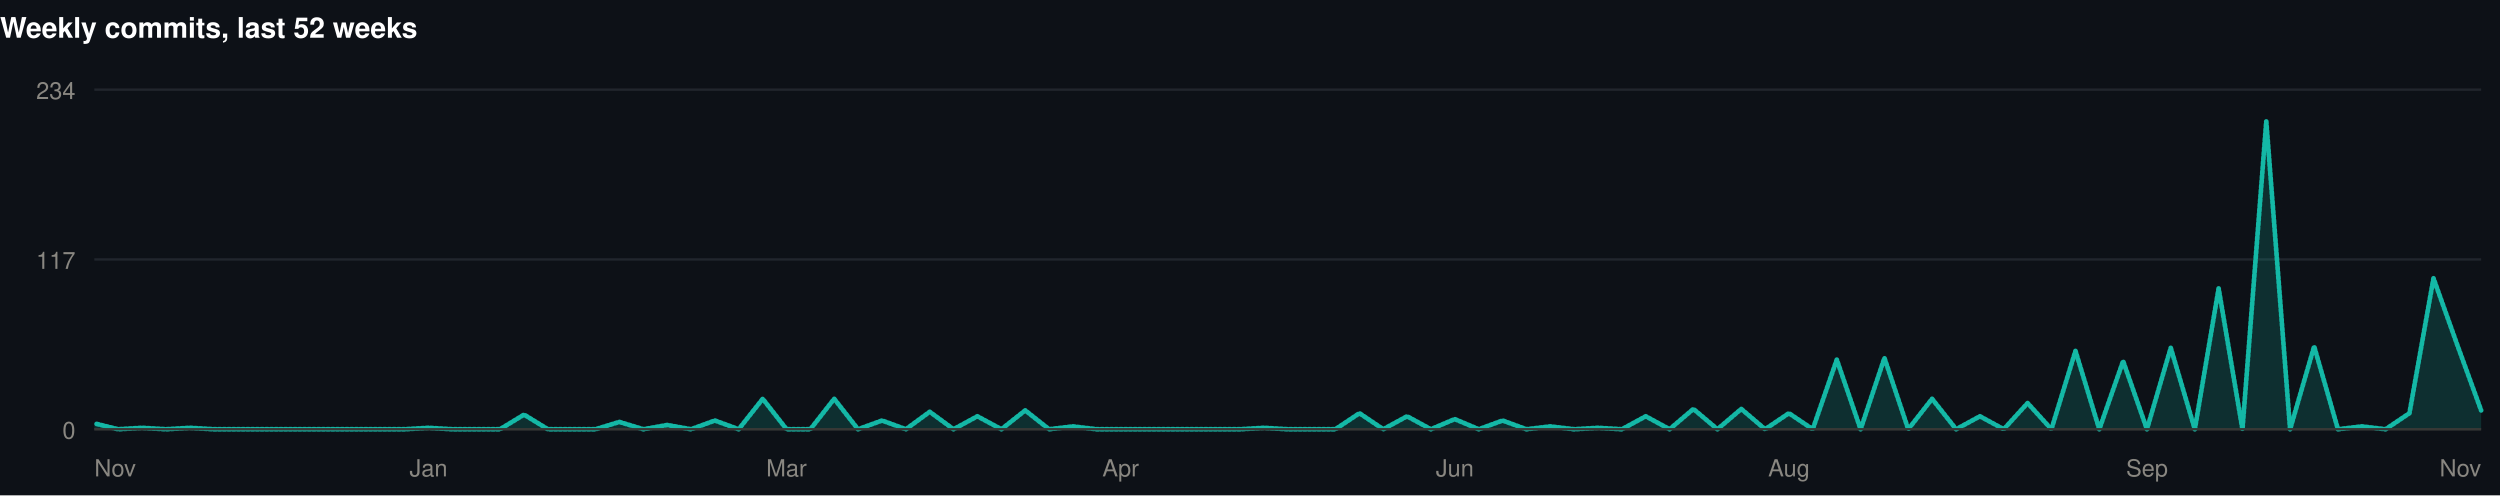
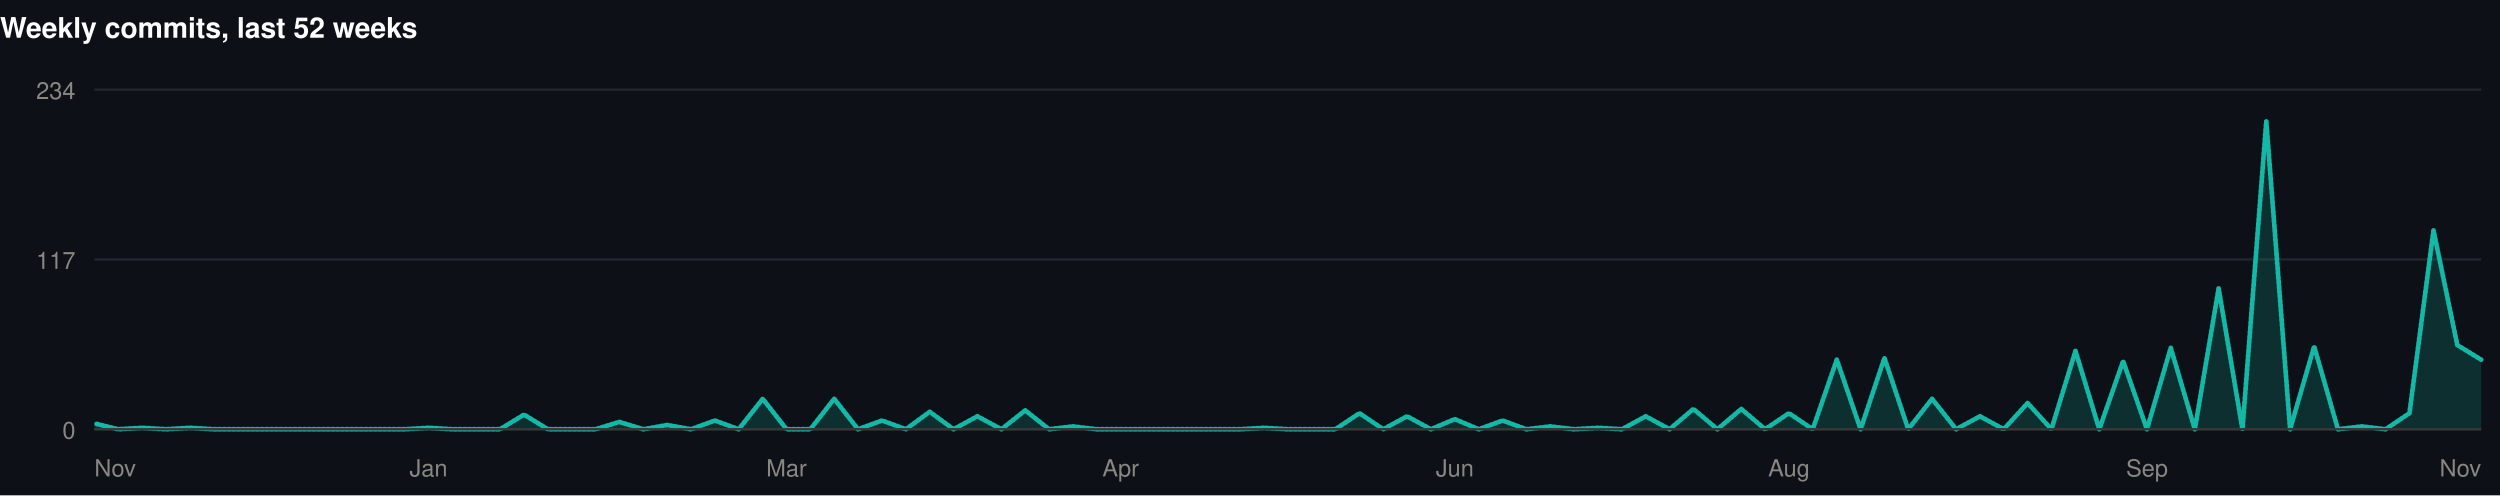
<svg xmlns="http://www.w3.org/2000/svg" width="1060" height="210" viewBox="0 0 1060 210" role="img">
  <rect width="1060" height="210" fill="#0d1117" />
  <style>
@keyframes grow{from{transform:scaleX(0)}}
@keyframes rise{from{opacity:0;transform:translateY(9px)}}
@keyframes fade{from{opacity:0}}
@keyframes draw{to{stroke-dashoffset:0}}
.bar{transform-box:fill-box;transform-origin:left center;animation:grow .9s cubic-bezier(.22,1,.36,1) var(--d,0s) both}
.rise{animation:rise .7s cubic-bezier(.22,1,.36,1) var(--d,0s) both}
.fade{animation:fade .8s ease-out var(--d,0s) both}
.draw{animation:draw 1.7s ease-out .1s both}
@media (prefers-reduced-motion:reduce){
.bar,.rise,.fade,.draw{animation:none;transform:none;opacity:1;stroke-dashoffset:0}
}
</style>
  <g>
    <text x="0" y="16" font-family="-apple-system,BlinkMacSystemFont,'Segoe UI',Helvetica,Arial,sans-serif" font-size="12" font-weight="700" fill="#ffffff" text-anchor="start">Weekly commits, last 52 weeks</text>
    <line x1="40" y1="182" x2="1052" y2="182" stroke="#21262d" stroke-width="1" />
    <text x="32" y="186" font-family="-apple-system,BlinkMacSystemFont,'Segoe UI',Helvetica,Arial,sans-serif" font-size="10" font-weight="400" fill="#898781" text-anchor="end">0</text>
    <line x1="40" y1="110" x2="1052" y2="110" stroke="#21262d" stroke-width="1" />
    <text x="32" y="114" font-family="-apple-system,BlinkMacSystemFont,'Segoe UI',Helvetica,Arial,sans-serif" font-size="10" font-weight="400" fill="#898781" text-anchor="end">117</text>
    <line x1="40" y1="38" x2="1052" y2="38" stroke="#21262d" stroke-width="1" />
    <text x="32" y="42" font-family="-apple-system,BlinkMacSystemFont,'Segoe UI',Helvetica,Arial,sans-serif" font-size="10" font-weight="400" fill="#898781" text-anchor="end">234</text>
-     <path class="fade" style="--d:.5s" d="M40.0,179.5L50.1,182.0L60.2,181.4L70.4,182.0L80.5,181.4L90.6,182.0L100.7,182.0L110.8,182.0L121.0,182.0L131.1,182.0L141.2,182.0L151.3,182.0L161.4,182.0L171.6,182.0L181.7,181.4L191.8,182.0L201.9,182.0L212.0,182.0L222.2,175.8L232.3,182.0L242.4,182.0L252.5,182.0L262.6,178.9L272.8,182.0L282.9,180.2L293.0,182.0L303.1,178.3L313.2,182.0L323.4,169.1L333.5,182.0L343.6,182.0L353.7,169.1L363.8,182.0L374.0,178.3L384.1,182.0L394.2,174.6L404.3,182.0L414.4,176.5L424.6,182.0L434.7,174.0L444.8,182.0L454.9,180.8L465.0,182.0L475.2,182.0L485.3,182.0L495.4,182.0L505.5,182.0L515.6,182.0L525.8,182.0L535.9,181.4L546.0,182.0L556.1,182.0L566.2,182.0L576.4,175.2L586.5,182.0L596.6,176.5L606.7,182.0L616.8,177.7L627.0,182.0L637.1,178.3L647.2,182.0L657.3,180.8L667.4,182.0L677.6,181.4L687.7,182.0L697.8,176.5L707.9,182.0L718.0,173.4L728.2,182.0L738.3,173.4L748.4,182.0L758.5,175.2L768.6,182.0L778.8,152.5L788.9,182.0L799.0,151.8L809.1,182.0L819.2,169.1L829.4,182.0L839.5,176.5L849.6,182.0L859.7,170.9L869.8,182.0L880.0,148.8L890.1,182.0L900.2,153.1L910.3,182.0L920.4,147.5L930.6,182.0L940.7,122.3L950.8,182.0L960.9,51.5L971.0,182.0L981.2,146.9L991.3,182.0L1001.4,180.8L1011.5,182.0L1021.6,175.2L1031.8,118.0L1041.9,146.3L1052.0,174.0L1052.0,182L40.0,182Z" fill="rgba(20,184,166,0.18)" />
-     <path class="draw" pathLength="1" stroke-dasharray="1" stroke-dashoffset="1" d="M40.0,179.5L50.1,182.0L60.2,181.4L70.4,182.0L80.5,181.4L90.6,182.0L100.7,182.0L110.8,182.0L121.0,182.0L131.1,182.0L141.2,182.0L151.3,182.0L161.4,182.0L171.6,182.0L181.7,181.4L191.8,182.0L201.9,182.0L212.0,182.0L222.2,175.8L232.3,182.0L242.4,182.0L252.5,182.0L262.6,178.9L272.8,182.0L282.9,180.2L293.0,182.0L303.1,178.3L313.2,182.0L323.4,169.1L333.5,182.0L343.6,182.0L353.7,169.1L363.8,182.0L374.0,178.3L384.1,182.0L394.2,174.6L404.3,182.0L414.4,176.5L424.6,182.0L434.7,174.0L444.8,182.0L454.9,180.8L465.0,182.0L475.2,182.0L485.3,182.0L495.4,182.0L505.5,182.0L515.6,182.0L525.8,182.0L535.9,181.4L546.0,182.0L556.1,182.0L566.2,182.0L576.4,175.2L586.5,182.0L596.6,176.5L606.7,182.0L616.8,177.7L627.0,182.0L637.1,178.3L647.2,182.0L657.3,180.8L667.4,182.0L677.6,181.4L687.7,182.0L697.8,176.5L707.9,182.0L718.0,173.4L728.2,182.0L738.3,173.4L748.4,182.0L758.5,175.2L768.6,182.0L778.8,152.5L788.9,182.0L799.0,151.8L809.1,182.0L819.2,169.1L829.4,182.0L839.5,176.5L849.6,182.0L859.7,170.9L869.8,182.0L880.0,148.8L890.1,182.0L900.2,153.1L910.3,182.0L920.4,147.5L930.6,182.0L940.7,122.3L950.8,182.0L960.9,51.5L971.0,182.0L981.2,146.9L991.3,182.0L1001.4,180.8L1011.5,182.0L1021.6,175.2L1031.8,118.0L1041.9,146.3L1052.0,174.0" fill="none" stroke="#14b8a6" stroke-width="2" stroke-linejoin="round" stroke-linecap="round" />
+     <path class="fade" style="--d:.5s" d="M40.0,179.5L50.1,182.0L60.2,181.4L70.4,182.0L80.5,181.4L90.6,182.0L100.7,182.0L110.8,182.0L121.0,182.0L131.1,182.0L141.2,182.0L151.3,182.0L161.4,182.0L171.6,182.0L181.7,181.4L191.8,182.0L201.9,182.0L212.0,182.0L222.2,175.8L232.3,182.0L242.4,182.0L252.5,182.0L262.6,178.9L272.8,182.0L282.9,180.2L293.0,182.0L303.1,178.3L313.2,182.0L323.4,169.1L333.5,182.0L343.6,182.0L353.7,169.1L363.8,182.0L374.0,178.3L384.1,182.0L394.2,174.6L404.3,182.0L414.4,176.5L424.6,182.0L434.7,174.0L444.8,182.0L454.9,180.8L465.0,182.0L475.2,182.0L485.3,182.0L495.4,182.0L505.5,182.0L515.6,182.0L525.8,182.0L535.9,181.4L546.0,182.0L556.1,182.0L566.2,182.0L576.4,175.2L586.5,182.0L596.6,176.5L606.7,182.0L616.8,177.7L627.0,182.0L637.1,178.3L647.2,182.0L657.3,180.8L667.4,182.0L677.6,181.4L687.7,182.0L697.8,176.5L707.9,182.0L718.0,173.4L728.2,182.0L738.3,173.4L748.4,182.0L758.5,175.2L768.6,182.0L778.8,152.5L788.9,182.0L799.0,151.8L809.1,182.0L819.2,169.1L829.4,182.0L839.5,176.5L849.6,182.0L859.7,170.9L869.8,182.0L880.0,148.8L890.1,182.0L900.2,153.1L910.3,182.0L920.4,147.5L930.6,182.0L940.7,122.3L950.8,182.0L960.9,51.5L971.0,182.0L981.2,146.9L991.3,182.0L1001.4,180.8L1011.5,182.0L1021.6,175.2L1031.8,97.7L1041.9,146.3L1052.0,152.5L1052.0,182L40.0,182Z" fill="rgba(20,184,166,0.18)" />
+     <path class="draw" pathLength="1" stroke-dasharray="1" stroke-dashoffset="1" d="M40.0,179.5L50.1,182.0L60.2,181.4L70.4,182.0L80.5,181.4L90.6,182.0L100.7,182.0L110.8,182.0L121.0,182.0L131.1,182.0L141.2,182.0L151.3,182.0L161.4,182.0L171.6,182.0L181.7,181.4L191.8,182.0L201.9,182.0L212.0,182.0L222.2,175.8L232.3,182.0L242.4,182.0L252.5,182.0L262.6,178.9L272.8,182.0L282.9,180.2L293.0,182.0L303.1,178.3L313.2,182.0L323.4,169.1L333.5,182.0L343.6,182.0L353.7,169.1L363.8,182.0L374.0,178.3L384.1,182.0L394.2,174.6L404.3,182.0L414.4,176.5L424.6,182.0L434.7,174.0L444.8,182.0L454.9,180.8L465.0,182.0L475.2,182.0L485.3,182.0L495.4,182.0L505.5,182.0L515.6,182.0L525.8,182.0L535.9,181.4L546.0,182.0L556.1,182.0L566.2,182.0L576.4,175.2L586.5,182.0L596.6,176.5L606.7,182.0L616.8,177.7L627.0,182.0L637.1,178.3L647.2,182.0L657.3,180.8L667.4,182.0L677.6,181.4L687.7,182.0L697.8,176.5L707.9,182.0L718.0,173.4L728.2,182.0L738.3,173.4L748.4,182.0L758.5,175.2L768.6,182.0L778.8,152.5L788.9,182.0L799.0,151.8L809.1,182.0L819.2,169.1L829.4,182.0L839.5,176.5L849.6,182.0L859.7,170.9L869.8,182.0L880.0,148.8L890.1,182.0L900.2,153.1L910.3,182.0L920.4,147.5L930.6,182.0L940.7,122.3L950.8,182.0L960.9,51.5L971.0,182.0L981.2,146.9L991.3,182.0L1001.4,180.8L1011.5,182.0L1021.6,175.2L1031.8,97.7L1041.9,146.3L1052.0,152.5" fill="none" stroke="#14b8a6" stroke-width="2" stroke-linejoin="round" stroke-linecap="round" />
    <line x1="40" y1="182" x2="1052" y2="182" stroke="#383835" stroke-width="1" />
    <text x="40" y="202" font-family="-apple-system,BlinkMacSystemFont,'Segoe UI',Helvetica,Arial,sans-serif" font-size="10" font-weight="400" fill="#898781" text-anchor="start">Nov</text>
    <text x="181.68" y="202" font-family="-apple-system,BlinkMacSystemFont,'Segoe UI',Helvetica,Arial,sans-serif" font-size="10" font-weight="400" fill="#898781" text-anchor="middle">Jan</text>
    <text x="333.48" y="202" font-family="-apple-system,BlinkMacSystemFont,'Segoe UI',Helvetica,Arial,sans-serif" font-size="10" font-weight="400" fill="#898781" text-anchor="middle">Mar</text>
    <text x="475.16" y="202" font-family="-apple-system,BlinkMacSystemFont,'Segoe UI',Helvetica,Arial,sans-serif" font-size="10" font-weight="400" fill="#898781" text-anchor="middle">Apr</text>
    <text x="616.84" y="202" font-family="-apple-system,BlinkMacSystemFont,'Segoe UI',Helvetica,Arial,sans-serif" font-size="10" font-weight="400" fill="#898781" text-anchor="middle">Jun</text>
    <text x="758.52" y="202" font-family="-apple-system,BlinkMacSystemFont,'Segoe UI',Helvetica,Arial,sans-serif" font-size="10" font-weight="400" fill="#898781" text-anchor="middle">Aug</text>
    <text x="910.32" y="202" font-family="-apple-system,BlinkMacSystemFont,'Segoe UI',Helvetica,Arial,sans-serif" font-size="10" font-weight="400" fill="#898781" text-anchor="middle">Sep</text>
    <text x="1052" y="202" font-family="-apple-system,BlinkMacSystemFont,'Segoe UI',Helvetica,Arial,sans-serif" font-size="10" font-weight="400" fill="#898781" text-anchor="end">Nov</text>
  </g>
</svg>
